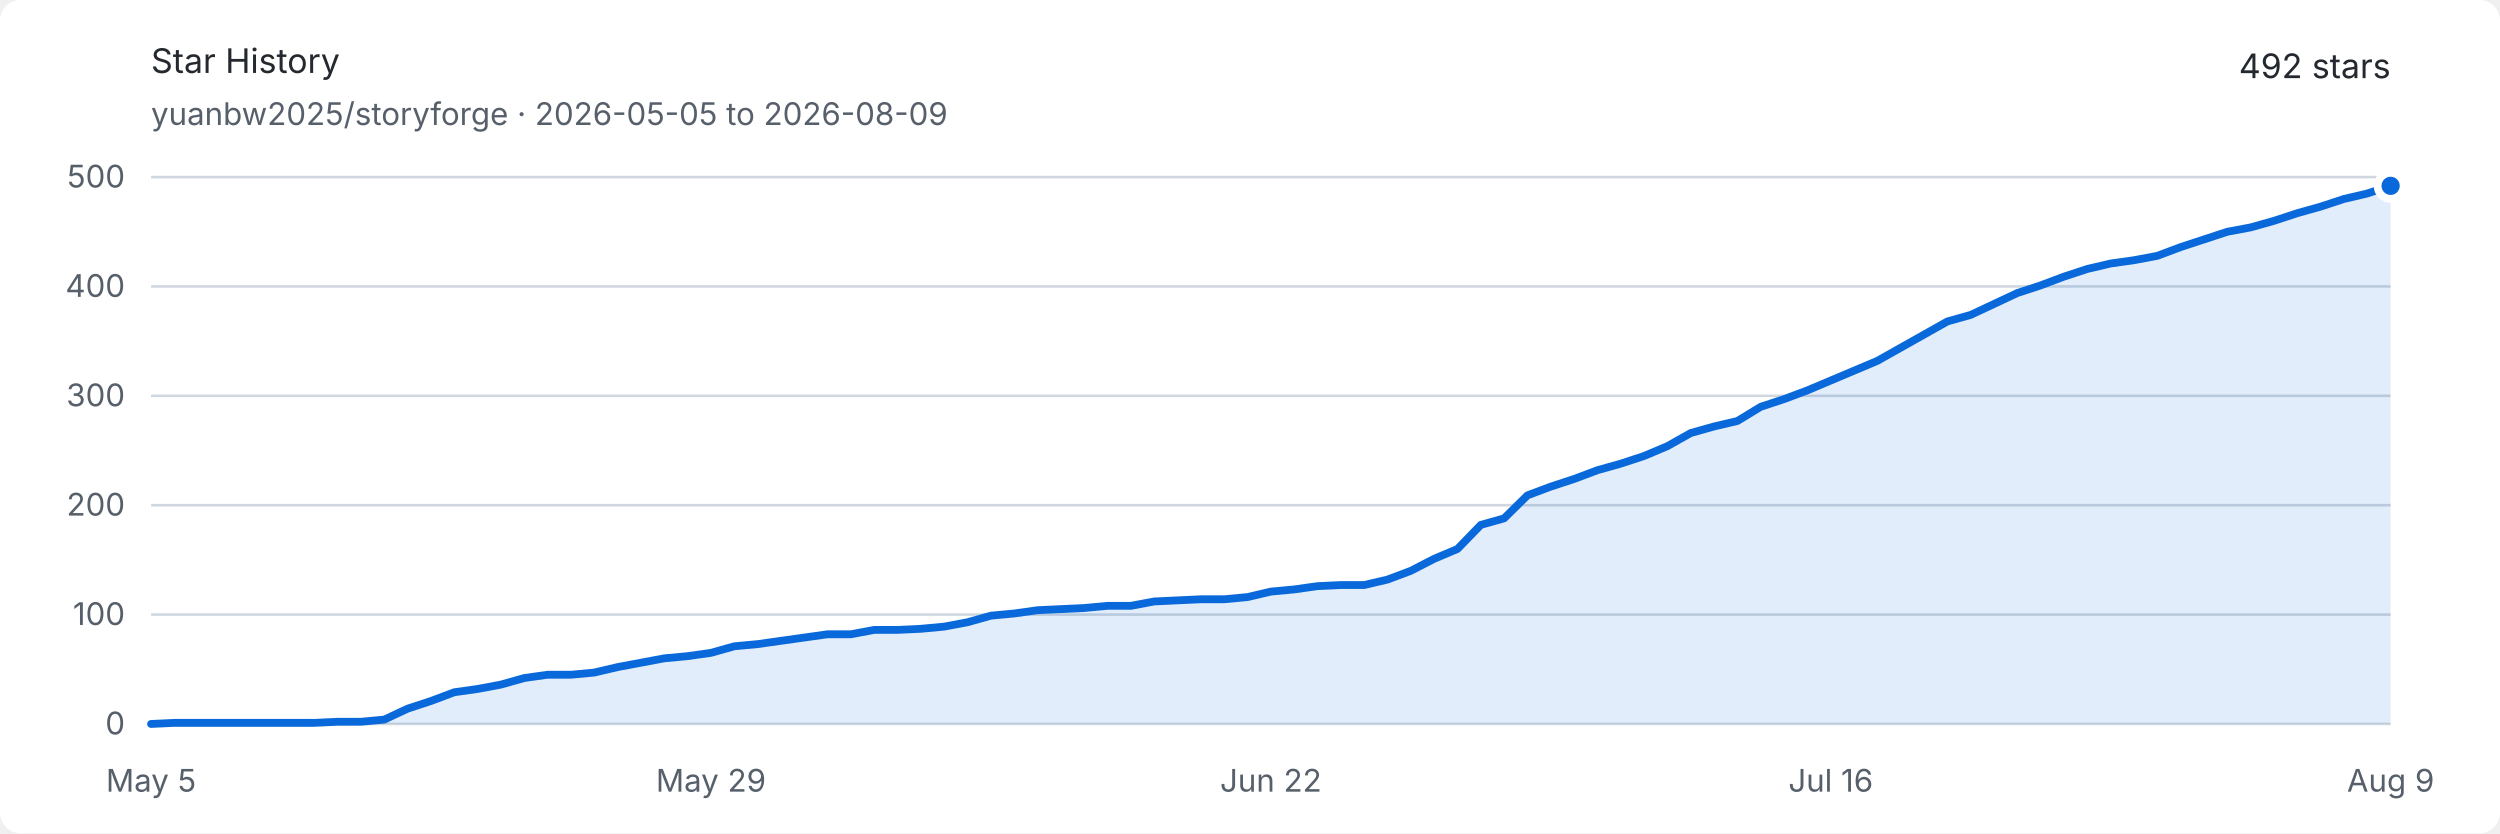
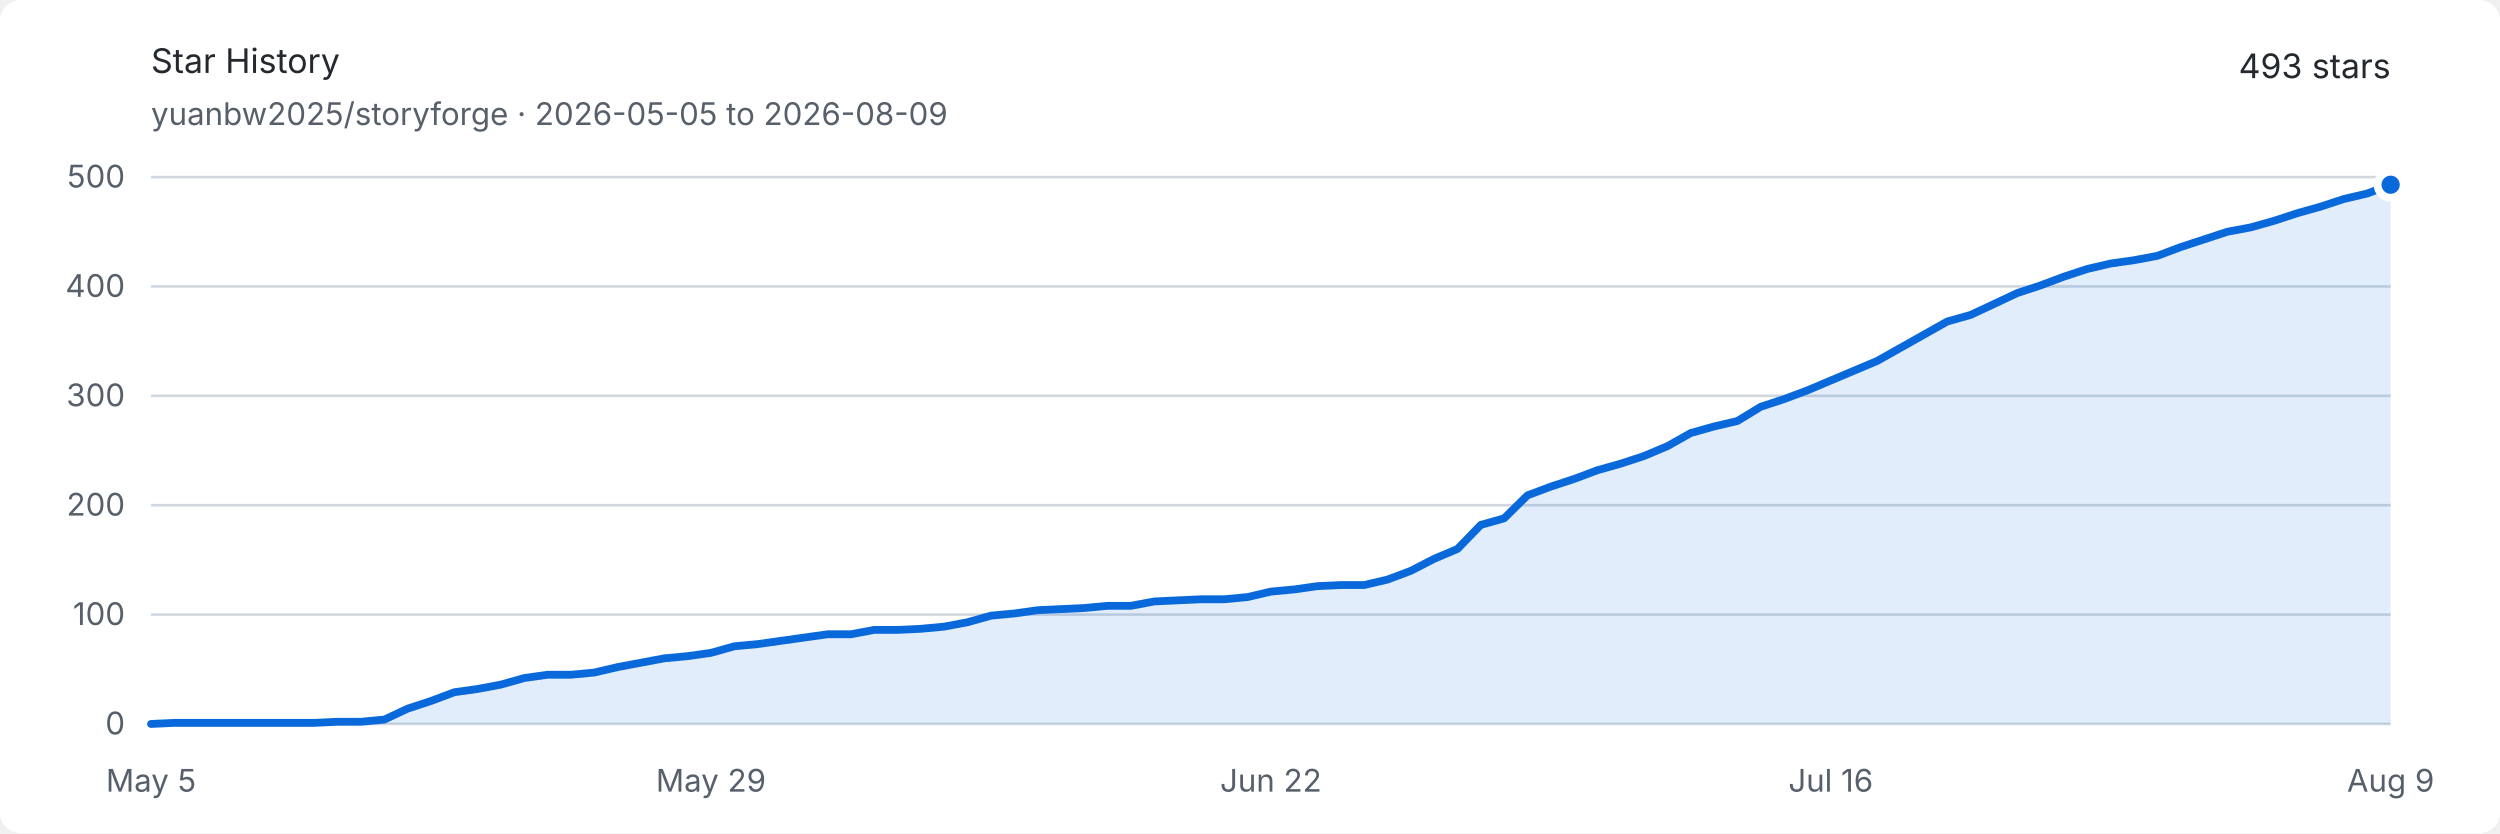
<svg xmlns="http://www.w3.org/2000/svg" width="960" height="320" viewBox="0 0 960 320" role="img" aria-labelledby="title description">
  <style>
    .background { fill: #ffffff; }
    .text { fill: #24292f; font: 13px -apple-system, BlinkMacSystemFont, "Segoe UI", sans-serif; }
    .muted { fill: #57606a; font: 12px -apple-system, BlinkMacSystemFont, "Segoe UI", sans-serif; }
    .grid { stroke: #d0d7de; stroke-width: 1; }
    .area { fill: #0969da; opacity: .12; }
    .line { fill: none; stroke: #0969da; stroke-width: 3; stroke-linejoin: round; stroke-linecap: round; }
    .endpoint { fill: #0969da; stroke: #ffffff; stroke-width: 3; }
    @media (prefers-color-scheme: dark) {
      .background { fill: #0d1117; }
      .text { fill: #e6edf3; }
      .muted { fill: #8d96a0; }
      .grid { stroke: #30363d; }
      .area { fill: #58a6ff; opacity: .16; }
      .line { stroke: #58a6ff; }
      .endpoint { fill: #58a6ff; stroke: #0d1117; }
    }
  </style>
  <rect class="background" width="960" height="320" rx="8" />
  <text class="text" x="58" y="28" font-size="18" font-weight="600">Star History</text>
  <text class="muted" x="58" y="48">yuanbw2025/storyforge · 2026-05-05 to 2026-08-09</text>
-   <text class="text" x="918" y="30" text-anchor="end" font-size="22" font-weight="600">492 stars</text>
+   <text class="text" x="918" y="30" text-anchor="end" font-size="22" font-weight="600">493 stars</text>
  <line class="grid" x1="58" y1="278" x2="918" y2="278" />
  <text class="muted" x="48" y="282" text-anchor="end">0</text>
  <line class="grid" x1="58" y1="236" x2="918" y2="236" />
  <text class="muted" x="48" y="240" text-anchor="end">100</text>
  <line class="grid" x1="58" y1="194" x2="918" y2="194" />
  <text class="muted" x="48" y="198" text-anchor="end">200</text>
  <line class="grid" x1="58" y1="152" x2="918" y2="152" />
  <text class="muted" x="48" y="156" text-anchor="end">300</text>
  <line class="grid" x1="58" y1="110" x2="918" y2="110" />
  <text class="muted" x="48" y="114" text-anchor="end">400</text>
  <line class="grid" x1="58" y1="68" x2="918" y2="68" />
  <text class="muted" x="48" y="72" text-anchor="end">500</text>
  <text class="muted" x="58" y="304" text-anchor="middle">May 5</text>
  <text class="muted" x="273" y="304" text-anchor="middle">May 29</text>
  <text class="muted" x="488" y="304" text-anchor="middle">Jun 22</text>
  <text class="muted" x="703" y="304" text-anchor="middle">Jul 16</text>
  <text class="muted" x="918" y="304" text-anchor="middle">Aug 9</text>
-   <path class="area" d="M 58.00 278.00 L 66.96 277.58 L 75.92 277.58 L 84.88 277.58 L 93.83 277.58 L 102.79 277.58 L 111.75 277.58 L 120.71 277.58 L 129.67 277.16 L 138.63 277.16 L 147.58 276.32 L 156.54 272.12 L 165.50 269.18 L 174.46 265.82 L 183.42 264.56 L 192.38 262.88 L 201.33 260.36 L 210.29 259.10 L 219.25 259.10 L 228.21 258.26 L 237.17 256.16 L 246.13 254.48 L 255.08 252.80 L 264.04 251.96 L 273.00 250.70 L 281.96 248.18 L 290.92 247.34 L 299.88 246.08 L 308.83 244.82 L 317.79 243.56 L 326.75 243.56 L 335.71 241.88 L 344.67 241.88 L 353.63 241.46 L 362.58 240.62 L 371.54 238.94 L 380.50 236.42 L 389.46 235.58 L 398.42 234.32 L 407.38 233.90 L 416.33 233.48 L 425.29 232.64 L 434.25 232.64 L 443.21 230.96 L 452.17 230.54 L 461.13 230.12 L 470.08 230.12 L 479.04 229.28 L 488.00 227.18 L 496.96 226.34 L 505.92 225.08 L 514.88 224.66 L 523.83 224.66 L 532.79 222.56 L 541.75 219.20 L 550.71 214.58 L 559.67 210.80 L 568.63 201.56 L 577.58 199.04 L 586.54 190.22 L 595.50 186.86 L 604.46 183.92 L 613.42 180.56 L 622.38 178.04 L 631.33 175.10 L 640.29 171.32 L 649.25 166.28 L 658.21 163.76 L 667.17 161.66 L 676.13 156.20 L 685.08 153.26 L 694.04 149.90 L 703.00 146.12 L 711.96 142.34 L 720.92 138.56 L 729.88 133.52 L 738.83 128.48 L 747.79 123.44 L 756.75 120.92 L 765.71 116.72 L 774.67 112.52 L 783.63 109.58 L 792.58 106.22 L 801.54 103.28 L 810.50 101.18 L 819.46 99.92 L 828.42 98.24 L 837.38 94.88 L 846.33 91.94 L 855.29 89.00 L 864.25 87.32 L 873.21 84.80 L 882.17 81.86 L 891.13 79.34 L 900.08 76.40 L 909.04 74.30 L 918.00 71.36 L 918.00 278 L 58 278 Z" />
-   <path class="line" d="M 58.00 278.00 L 66.96 277.58 L 75.92 277.58 L 84.88 277.58 L 93.83 277.58 L 102.79 277.58 L 111.75 277.58 L 120.71 277.58 L 129.67 277.16 L 138.63 277.16 L 147.58 276.32 L 156.54 272.12 L 165.50 269.18 L 174.46 265.82 L 183.42 264.56 L 192.38 262.88 L 201.33 260.36 L 210.29 259.10 L 219.25 259.10 L 228.21 258.26 L 237.17 256.16 L 246.13 254.48 L 255.08 252.80 L 264.04 251.96 L 273.00 250.70 L 281.96 248.18 L 290.92 247.34 L 299.88 246.08 L 308.83 244.82 L 317.79 243.56 L 326.75 243.56 L 335.71 241.88 L 344.67 241.88 L 353.63 241.46 L 362.58 240.62 L 371.54 238.94 L 380.50 236.42 L 389.46 235.58 L 398.42 234.32 L 407.38 233.90 L 416.33 233.48 L 425.29 232.64 L 434.25 232.64 L 443.21 230.96 L 452.17 230.54 L 461.13 230.12 L 470.08 230.12 L 479.04 229.28 L 488.00 227.18 L 496.96 226.34 L 505.92 225.08 L 514.88 224.66 L 523.83 224.66 L 532.79 222.56 L 541.75 219.20 L 550.71 214.58 L 559.67 210.80 L 568.63 201.56 L 577.58 199.04 L 586.54 190.22 L 595.50 186.86 L 604.46 183.92 L 613.42 180.56 L 622.38 178.04 L 631.33 175.10 L 640.29 171.32 L 649.25 166.28 L 658.21 163.76 L 667.17 161.66 L 676.13 156.20 L 685.08 153.26 L 694.04 149.90 L 703.00 146.12 L 711.96 142.34 L 720.92 138.56 L 729.88 133.52 L 738.83 128.48 L 747.79 123.44 L 756.75 120.92 L 765.71 116.72 L 774.67 112.52 L 783.63 109.58 L 792.58 106.22 L 801.54 103.28 L 810.50 101.18 L 819.46 99.92 L 828.42 98.24 L 837.38 94.88 L 846.33 91.94 L 855.29 89.00 L 864.25 87.32 L 873.21 84.80 L 882.17 81.86 L 891.13 79.34 L 900.08 76.40 L 909.04 74.30 L 918.00 71.36" />
-   <circle class="endpoint" cx="918" cy="71.36" r="5" />
+   <path class="area" d="M 58.00 278.00 L 66.96 277.58 L 75.92 277.58 L 84.88 277.58 L 93.83 277.58 L 102.79 277.58 L 111.75 277.58 L 120.71 277.58 L 129.67 277.16 L 138.63 277.16 L 147.58 276.32 L 156.54 272.12 L 165.50 269.18 L 174.46 265.82 L 183.42 264.56 L 192.38 262.88 L 201.33 260.36 L 210.29 259.10 L 219.25 259.10 L 228.21 258.26 L 237.17 256.16 L 246.13 254.48 L 255.08 252.80 L 264.04 251.96 L 273.00 250.70 L 281.96 248.18 L 290.92 247.34 L 299.88 246.08 L 308.83 244.82 L 317.79 243.56 L 326.75 243.56 L 335.71 241.88 L 344.67 241.88 L 353.63 241.46 L 362.58 240.62 L 371.54 238.94 L 380.50 236.42 L 389.46 235.58 L 398.42 234.32 L 407.38 233.90 L 416.33 233.48 L 425.29 232.64 L 434.25 232.64 L 443.21 230.96 L 452.17 230.54 L 461.13 230.12 L 470.08 230.12 L 479.04 229.28 L 488.00 227.18 L 496.96 226.34 L 505.92 225.08 L 514.88 224.66 L 523.83 224.66 L 532.79 222.56 L 541.75 219.20 L 550.71 214.58 L 559.67 210.80 L 568.63 201.56 L 577.58 199.04 L 586.54 190.22 L 595.50 186.86 L 604.46 183.92 L 613.42 180.56 L 622.38 178.04 L 631.33 175.10 L 640.29 171.32 L 649.25 166.28 L 658.21 163.76 L 667.17 161.66 L 676.13 156.20 L 685.08 153.26 L 694.04 149.90 L 703.00 146.12 L 711.96 142.34 L 720.92 138.56 L 729.88 133.52 L 738.83 128.48 L 747.79 123.44 L 756.75 120.92 L 765.71 116.72 L 774.67 112.52 L 783.63 109.58 L 792.58 106.22 L 801.54 103.28 L 810.50 101.18 L 819.46 99.92 L 828.42 98.24 L 837.38 94.88 L 846.33 91.94 L 855.29 89.00 L 864.25 87.32 L 873.21 84.80 L 882.17 81.86 L 891.13 79.34 L 900.08 76.40 L 909.04 74.30 L 918.00 70.94 L 918.00 278 L 58 278 Z" />
+   <path class="line" d="M 58.00 278.00 L 66.96 277.58 L 75.92 277.58 L 84.88 277.58 L 93.83 277.58 L 102.79 277.58 L 111.75 277.58 L 120.71 277.58 L 129.67 277.16 L 138.63 277.16 L 147.58 276.32 L 156.54 272.12 L 165.50 269.18 L 174.46 265.82 L 183.42 264.56 L 192.38 262.88 L 201.33 260.36 L 210.29 259.10 L 219.25 259.10 L 228.21 258.26 L 237.17 256.16 L 246.13 254.48 L 255.08 252.80 L 264.04 251.96 L 273.00 250.70 L 281.96 248.18 L 290.92 247.34 L 299.88 246.08 L 308.83 244.82 L 317.79 243.56 L 326.75 243.56 L 335.71 241.88 L 344.67 241.88 L 353.63 241.46 L 362.58 240.62 L 371.54 238.94 L 380.50 236.42 L 389.46 235.58 L 398.42 234.32 L 407.38 233.90 L 416.33 233.48 L 425.29 232.64 L 434.25 232.64 L 443.21 230.96 L 452.17 230.54 L 461.13 230.12 L 470.08 230.12 L 479.04 229.28 L 488.00 227.18 L 496.96 226.34 L 505.92 225.08 L 514.88 224.66 L 523.83 224.66 L 532.79 222.56 L 541.75 219.20 L 550.71 214.58 L 559.67 210.80 L 568.63 201.56 L 577.58 199.04 L 586.54 190.22 L 595.50 186.86 L 604.46 183.92 L 613.42 180.56 L 622.38 178.04 L 631.33 175.10 L 640.29 171.32 L 649.25 166.28 L 658.21 163.76 L 667.17 161.66 L 676.13 156.20 L 685.08 153.26 L 694.04 149.90 L 703.00 146.12 L 711.96 142.34 L 720.92 138.56 L 729.88 133.52 L 738.83 128.48 L 747.79 123.44 L 756.75 120.92 L 765.71 116.72 L 774.67 112.52 L 783.63 109.58 L 792.58 106.22 L 801.54 103.28 L 810.50 101.18 L 819.46 99.92 L 828.42 98.24 L 837.38 94.88 L 846.33 91.94 L 855.29 89.00 L 864.25 87.32 L 873.21 84.80 L 882.17 81.86 L 891.13 79.34 L 900.08 76.40 L 909.04 74.30 L 918.00 70.94" />
+   <circle class="endpoint" cx="918" cy="70.94" r="5" />
</svg>
